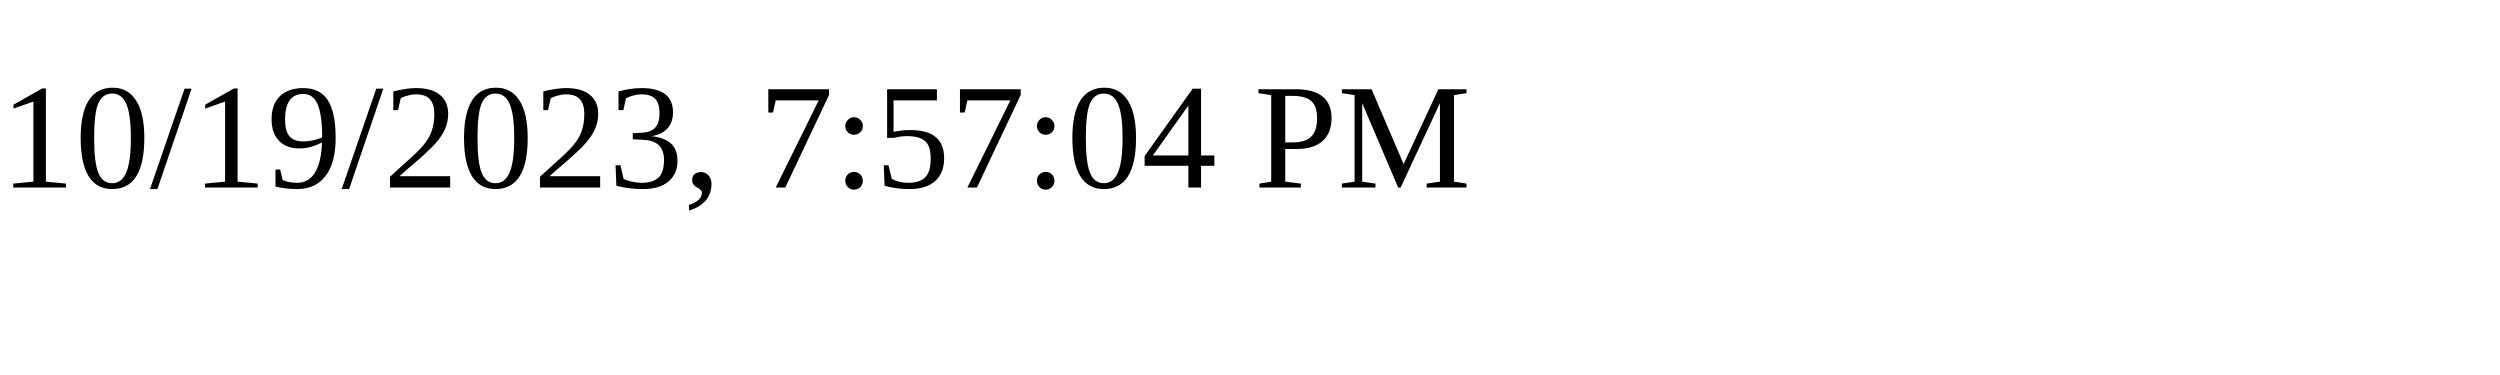
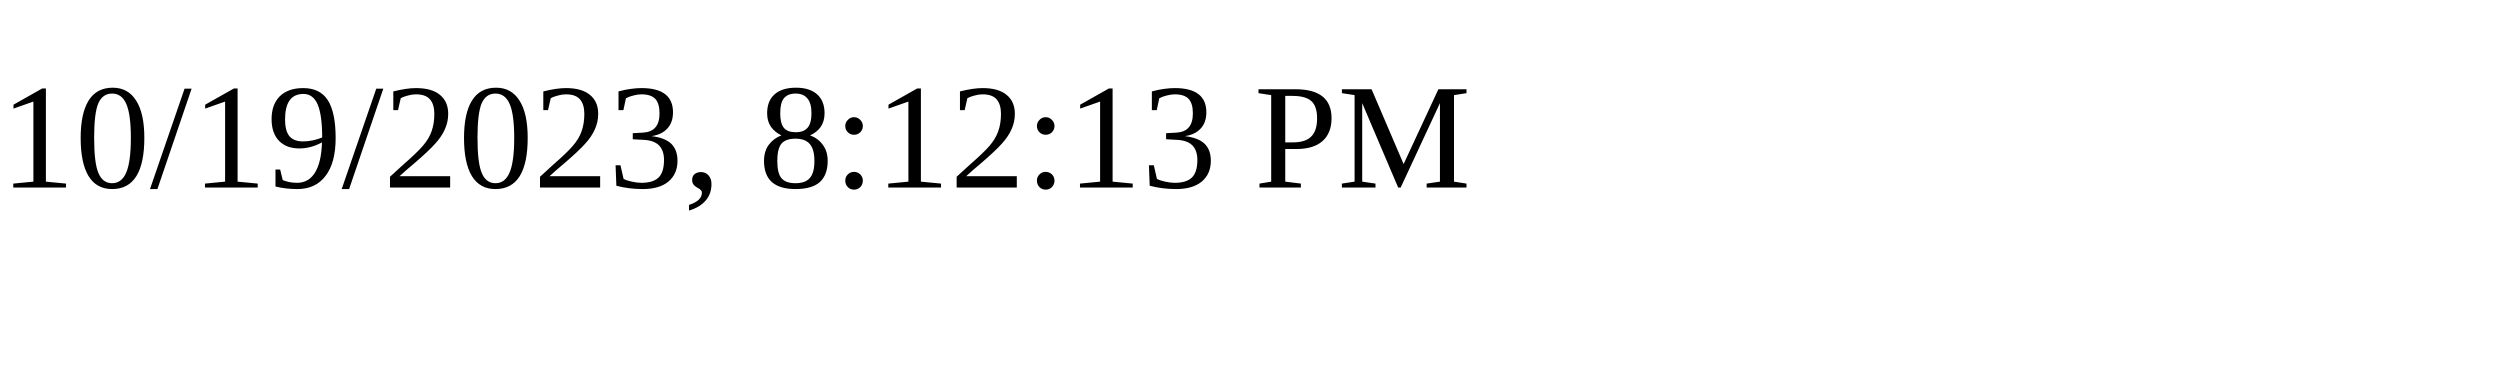
<svg xmlns="http://www.w3.org/2000/svg" height="30" width="200">
-   <text x="0" y="15">10/19/2023, 7:57:04 PM</text>
+   <text x="0" y="15">10/19/2023, 8:12:13 PM</text>
</svg>
